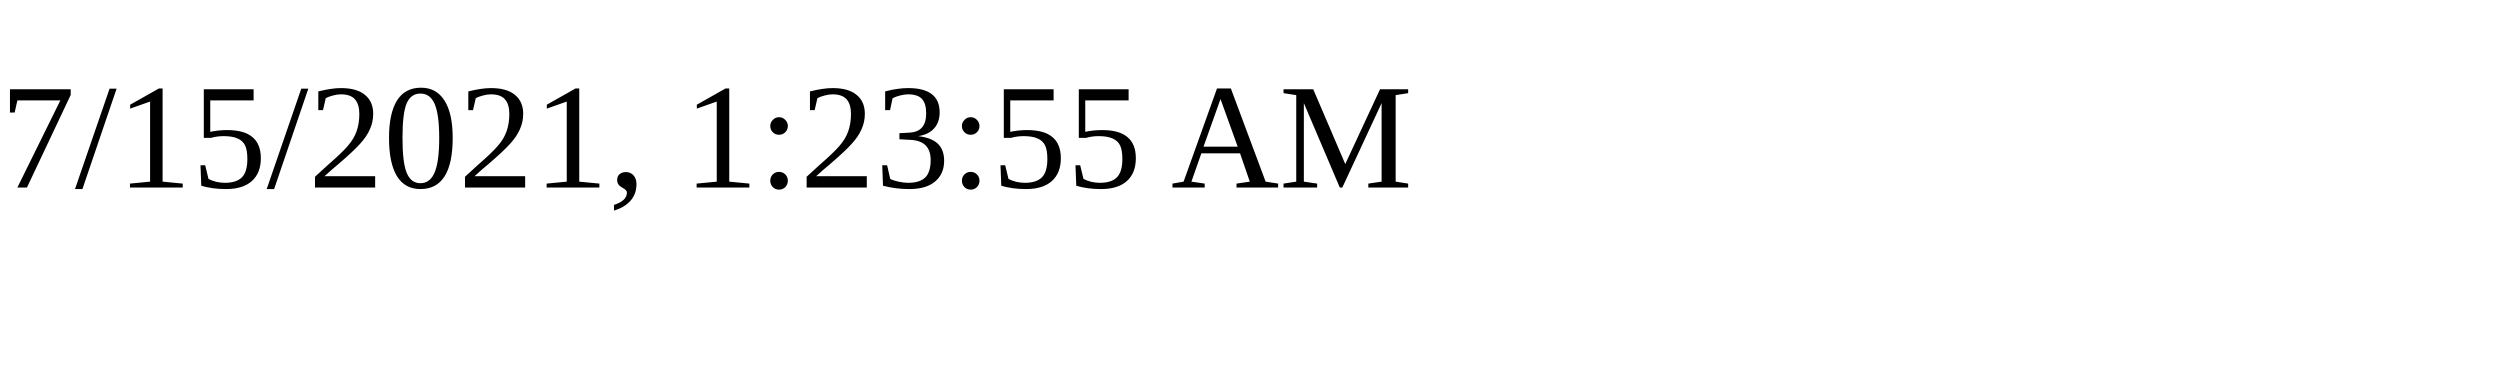
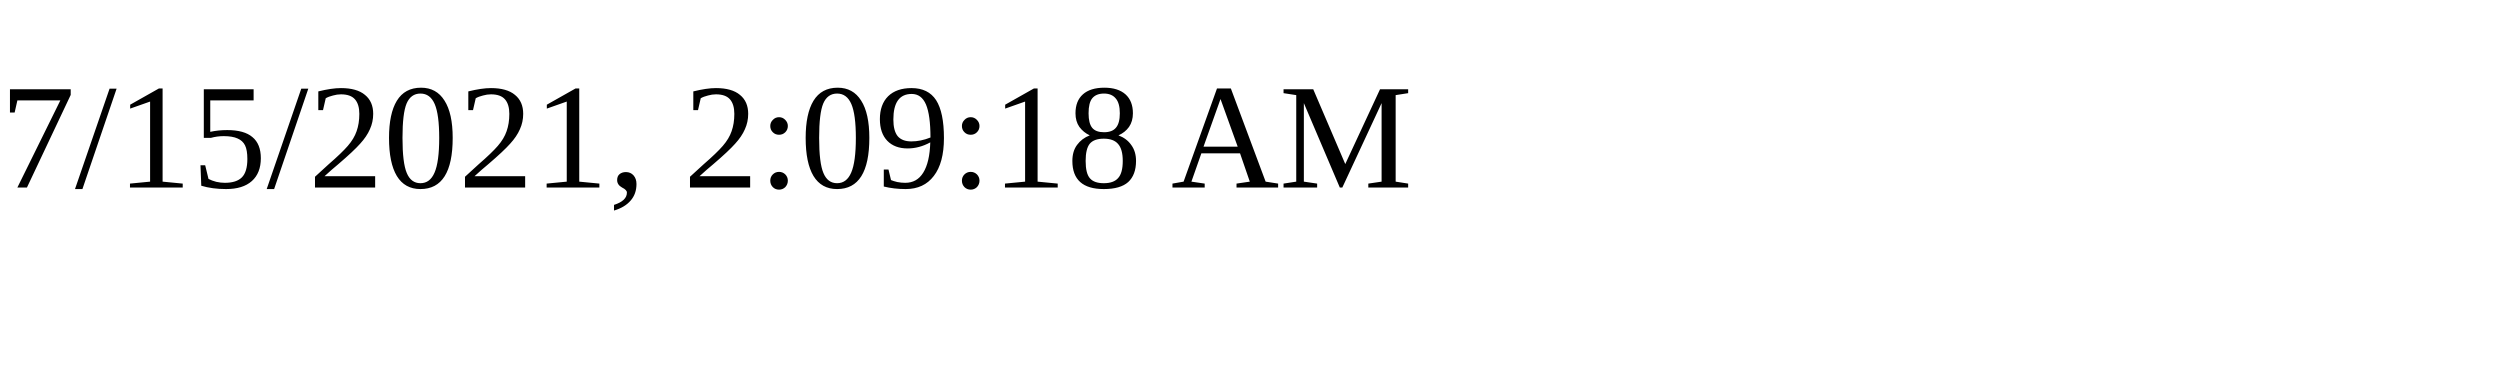
<svg xmlns="http://www.w3.org/2000/svg" height="30" width="200">
-   <text x="0" y="15">7/15/2021, 1:23:55 AM</text>
+   <text x="0" y="15">7/15/2021, 2:09:18 AM</text>
</svg>
